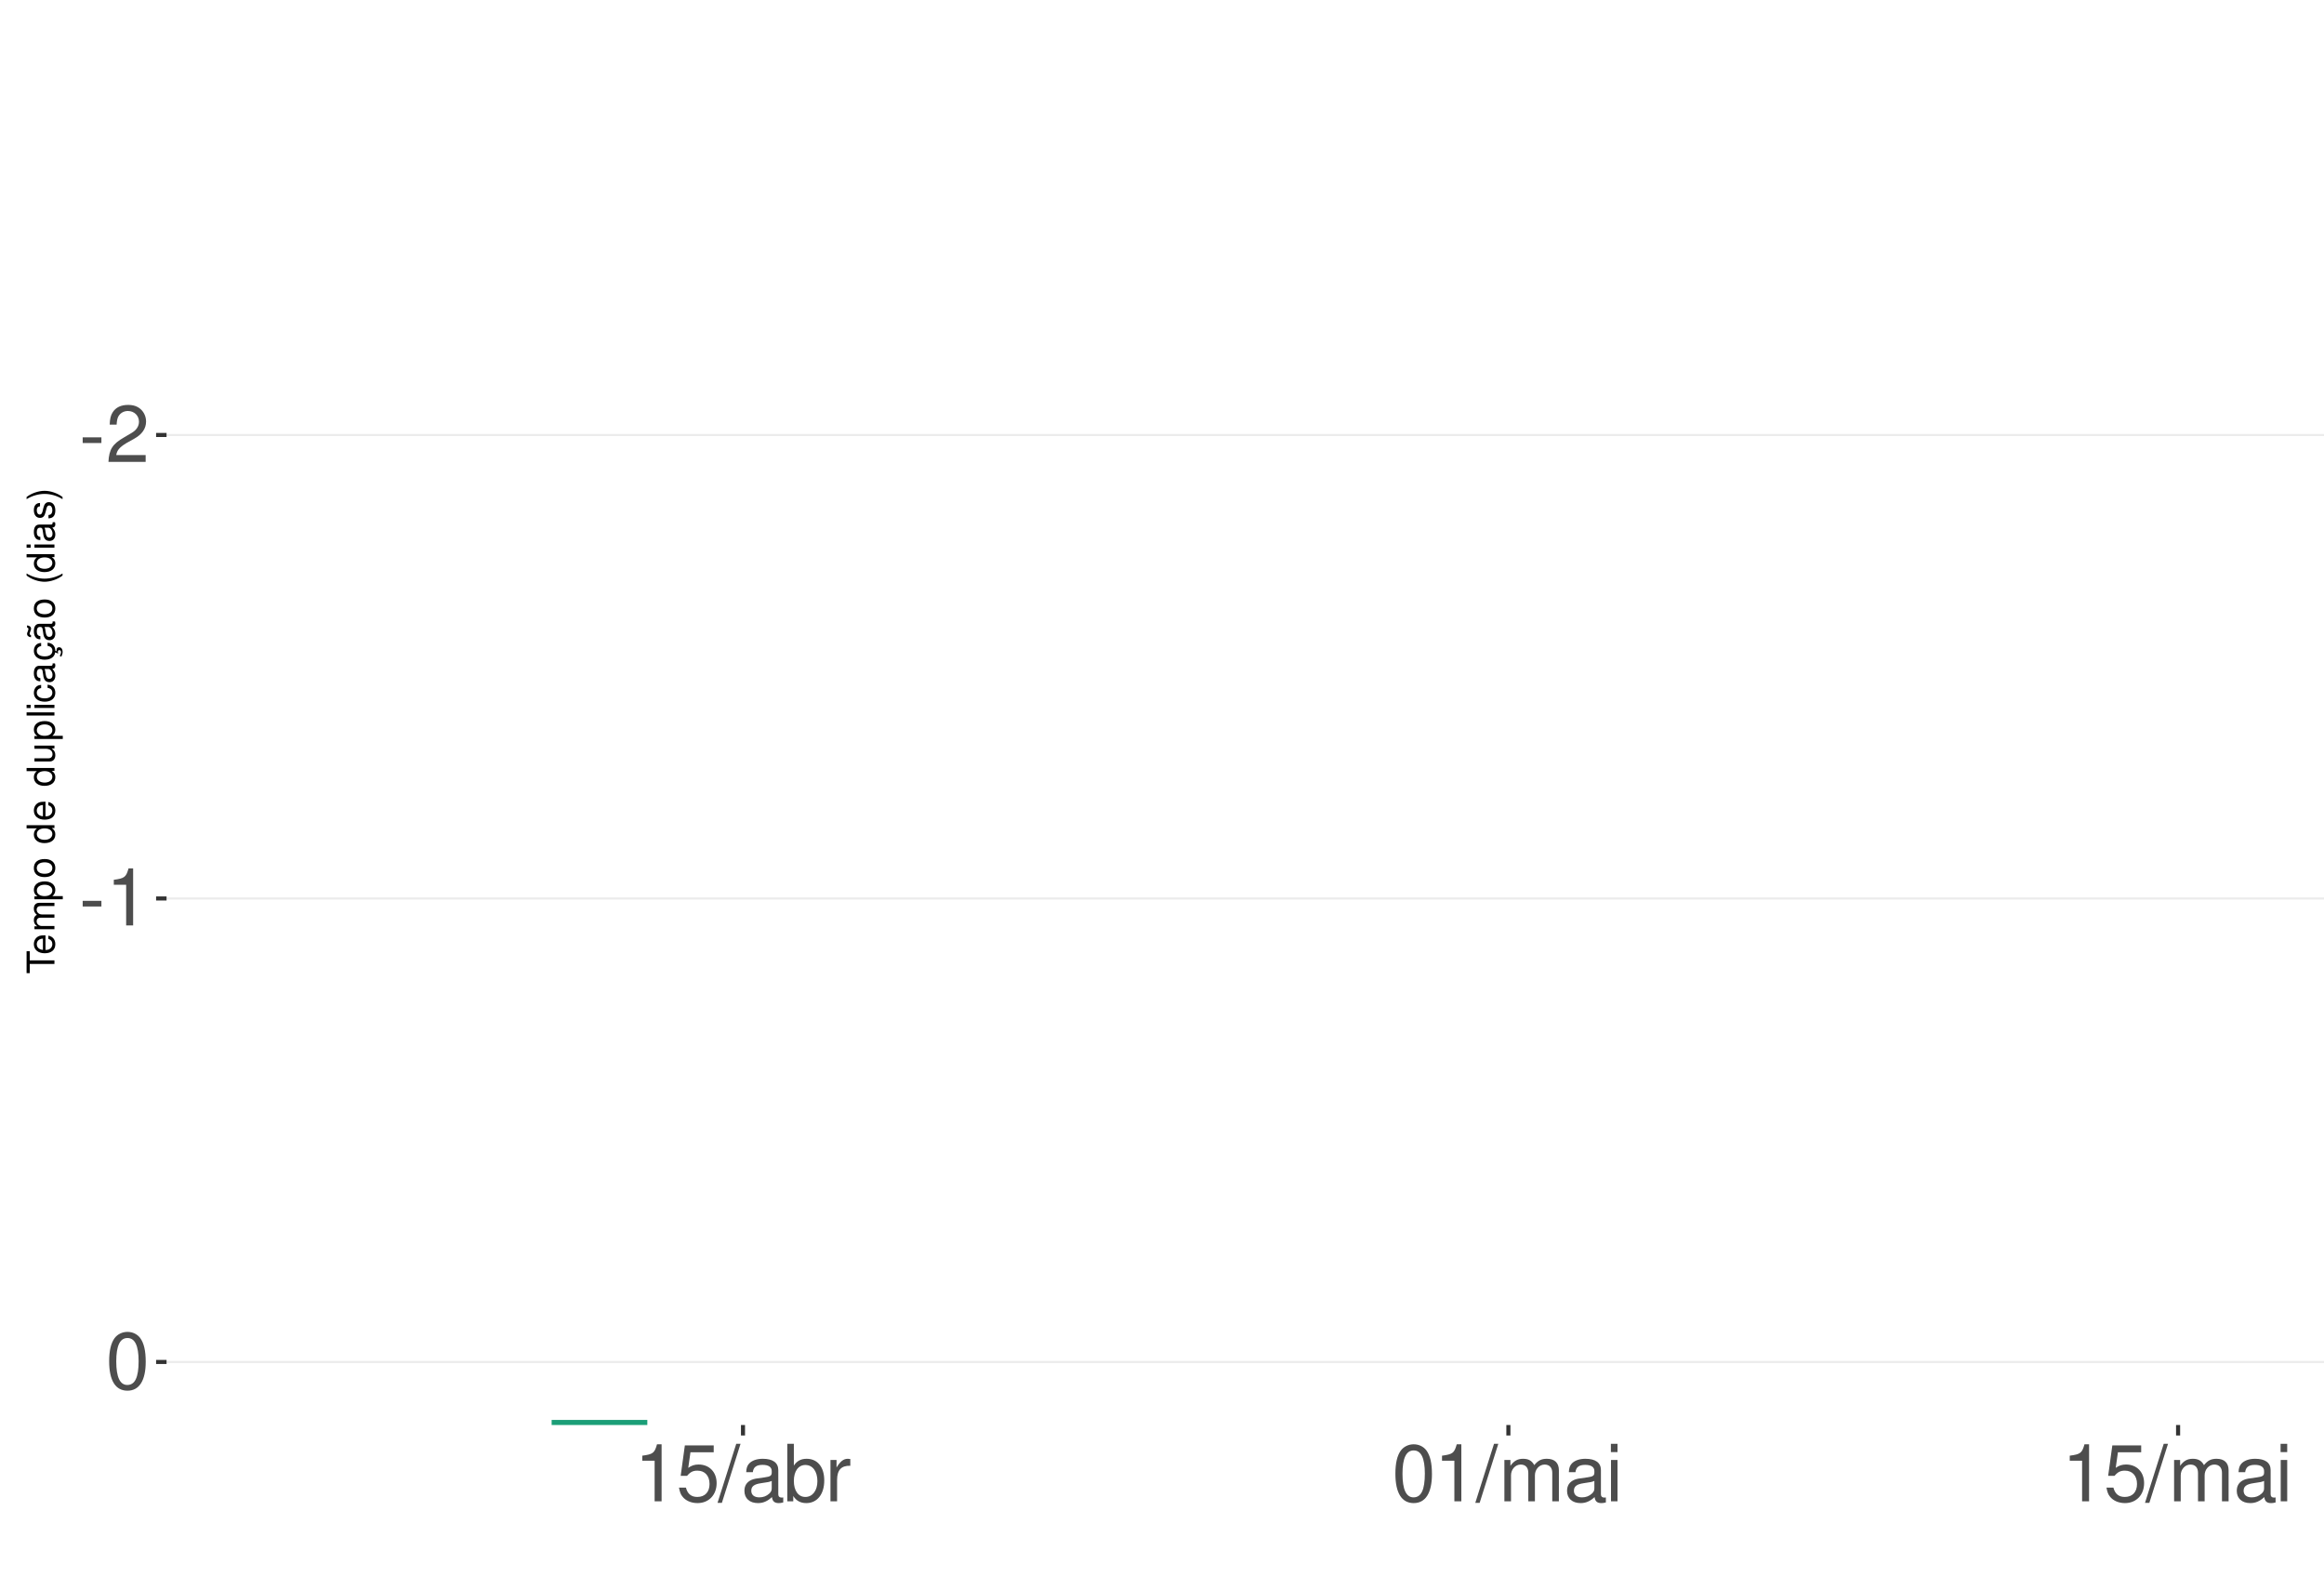
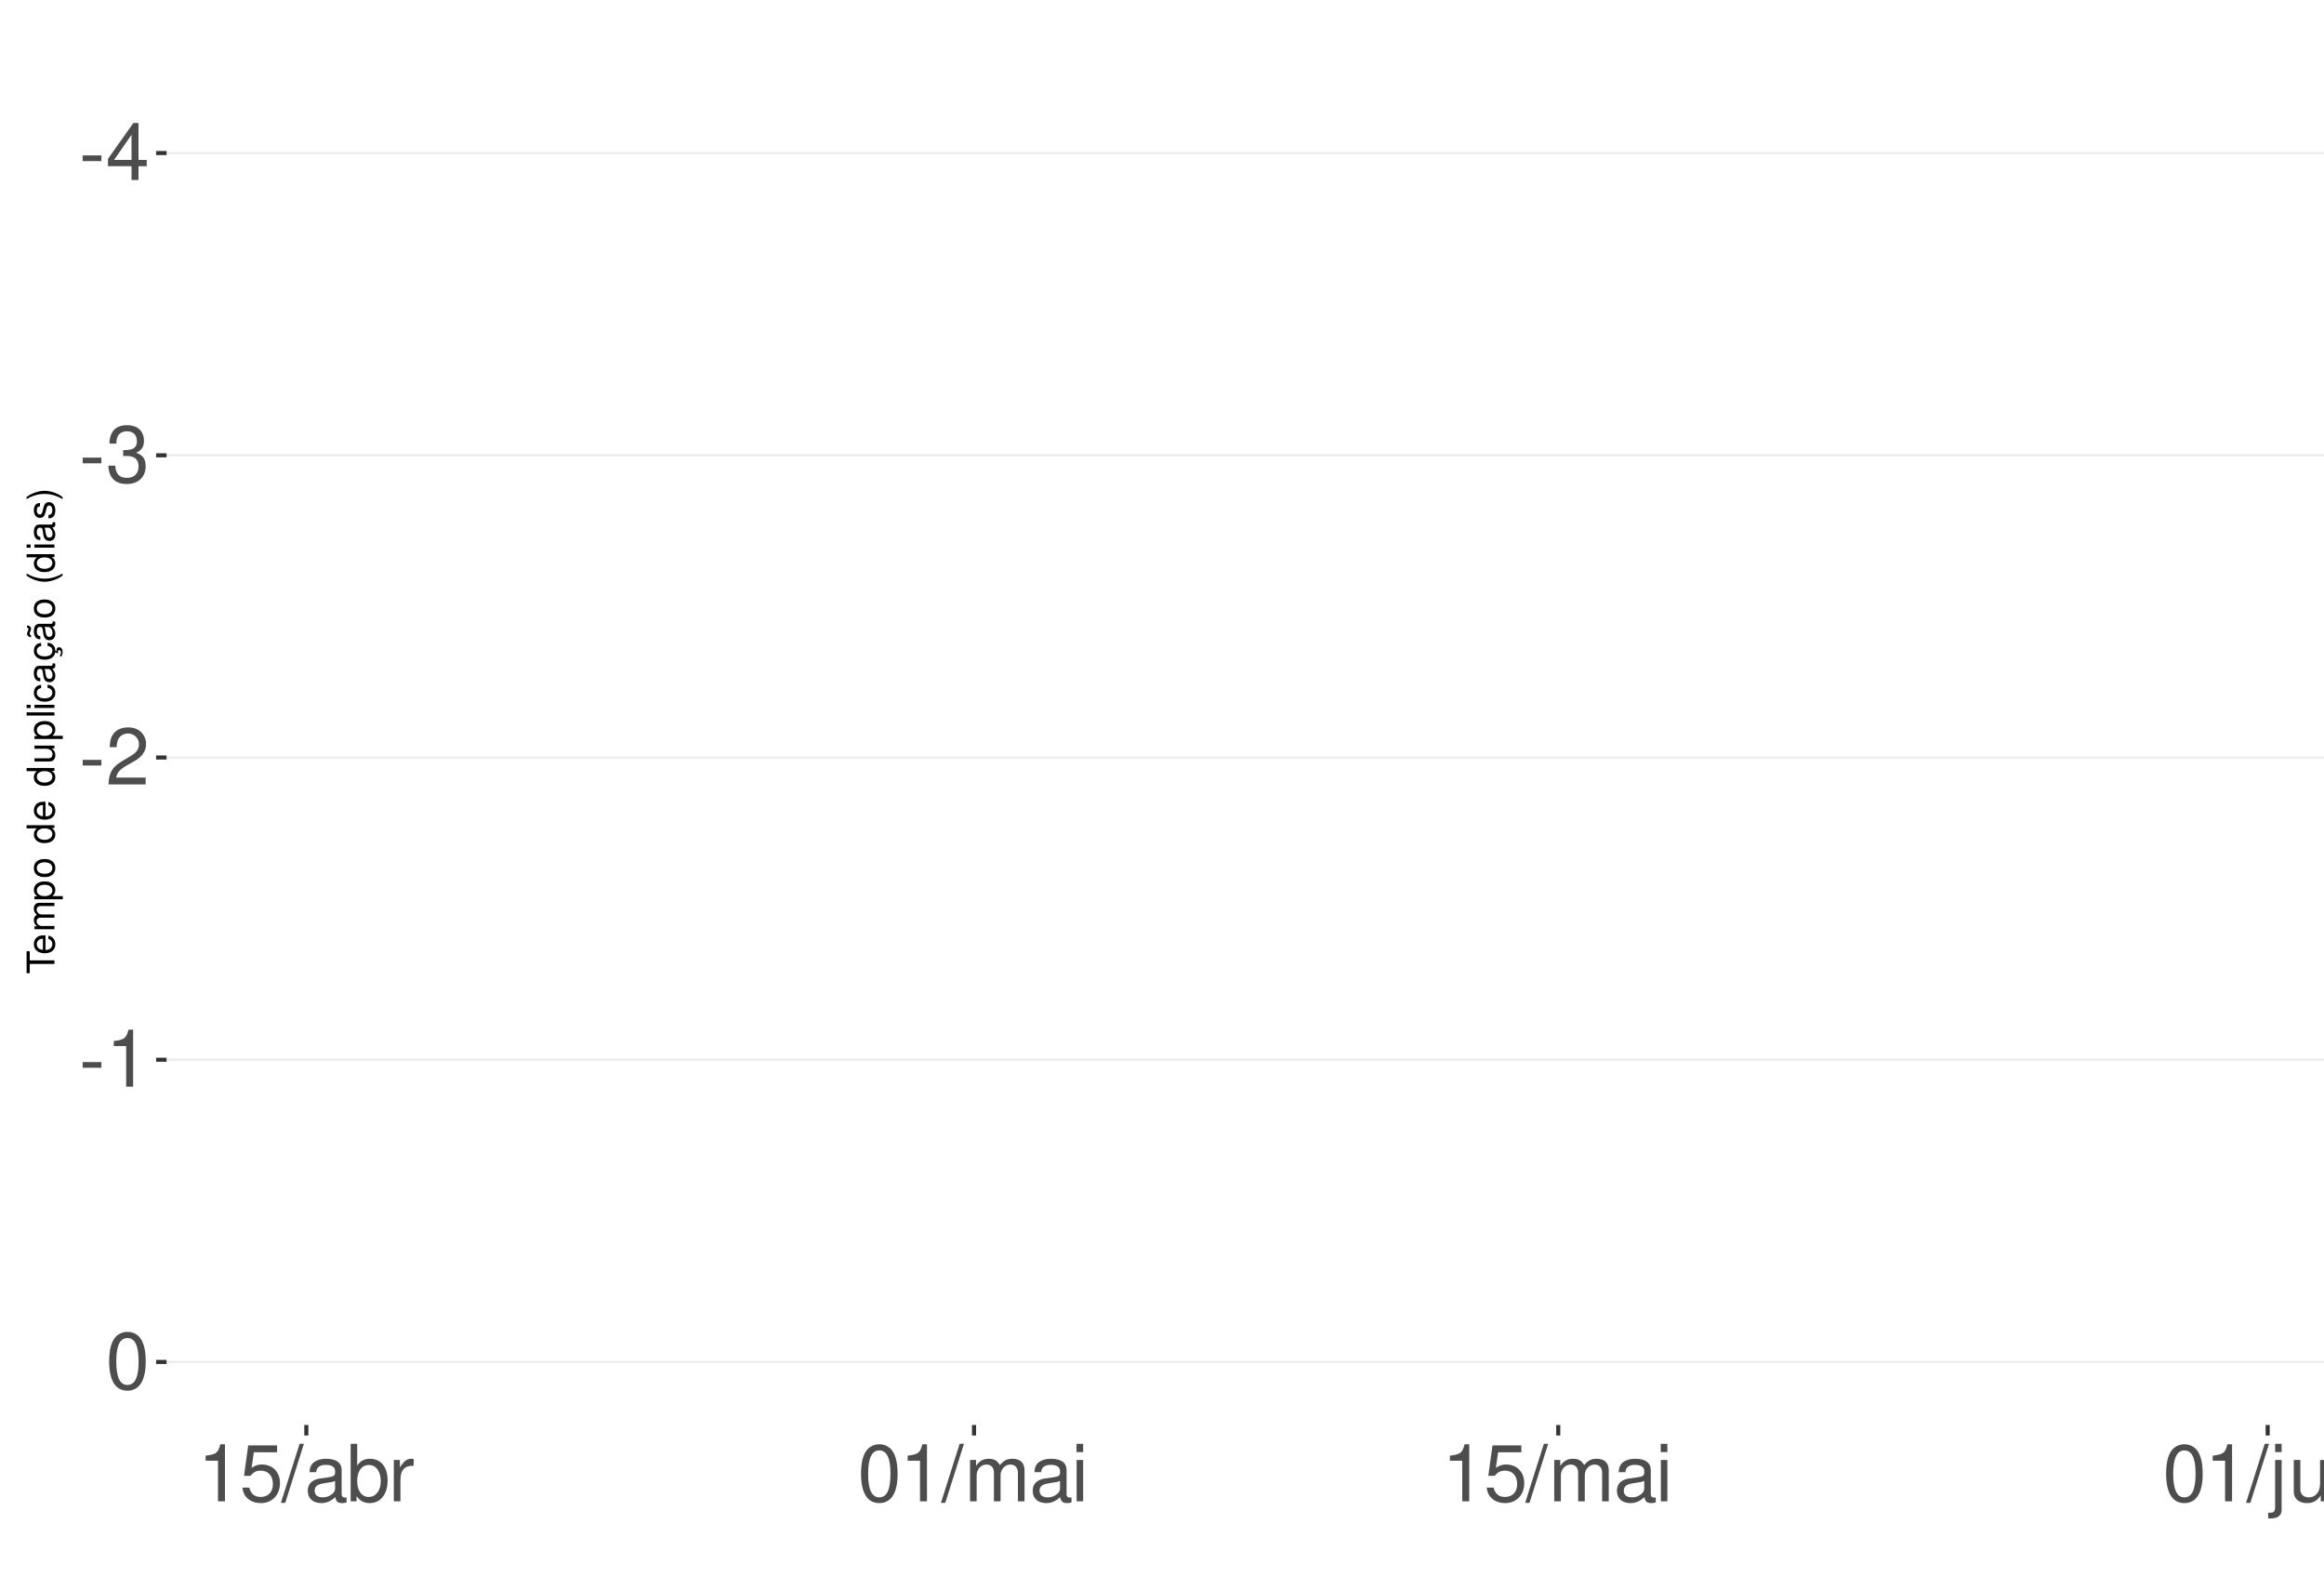
<svg xmlns="http://www.w3.org/2000/svg" xmlns:xlink="http://www.w3.org/1999/xlink" width="609pt" height="413pt" viewBox="0 0 609 413" version="1.1">
  <defs>
    <g>
      <symbol overflow="visible" id="glyph0-0">
        <path style="stroke:none;" d="" />
      </symbol>
      <symbol overflow="visible" id="glyph0-1">
        <path style="stroke:none;" d="M 5.859 -6.438 L 0.953 -6.438 L 0.953 -4.953 L 5.859 -4.953 Z M 5.859 -6.438 " />
      </symbol>
      <symbol overflow="visible" id="glyph0-2">
+         <path style="stroke:none;" d="M 6.75 -3.609 L 6.75 0 L 8.578 0 L 8.578 -3.609 L 10.734 -3.609 L 10.734 -5.25 L 8.578 -5.25 L 8.578 -14.938 L 7.234 -14.938 L 0.578 -5.531 L 0.578 -3.609 Z M 6.75 -5.25 L 2.172 -5.25 L 6.75 -11.844 Z M 6.75 -5.25 " />
+       </symbol>
+       <symbol overflow="visible" id="glyph0-3">
+         <path style="stroke:none;" d="M 4.562 -6.875 L 5.562 -6.875 C 7.547 -6.875 8.594 -5.953 8.594 -4.156 C 8.594 -2.266 7.453 -1.141 5.578 -1.141 C 3.578 -1.141 2.609 -2.141 2.484 -4.344 L 0.656 -4.344 C 0.75 -3.141 0.953 -2.359 1.297 -1.688 C 2.062 -0.25 3.484 0.469 5.5 0.469 C 8.516 0.469 10.453 -1.344 10.453 -4.172 C 10.453 -6.078 9.734 -7.109 7.969 -7.719 C 9.344 -8.281 10.016 -9.312 10.016 -10.828 C 10.016 -13.391 8.344 -14.938 5.562 -14.938 C 2.609 -14.938 1.031 -13.281 0.969 -10.125 L 2.781 -10.125 C 2.812 -11.031 2.891 -11.547 3.125 -12 C 3.531 -12.844 4.438 -13.344 5.578 -13.344 C 7.188 -13.344 8.156 -12.375 8.156 -10.766 C 8.156 -9.703 7.781 -9.062 6.984 -8.719 C 6.484 -8.516 5.828 -8.422 4.562 -8.406 Z M 4.562 -6.875 " />
+       </symbol>
+       <symbol overflow="visible" id="glyph0-4">
        <path style="stroke:none;" d="M 10.453 -1.797 L 2.75 -1.797 C 2.938 -3.031 3.594 -3.828 5.391 -4.922 L 7.453 -6.078 C 9.5 -7.203 10.562 -8.734 10.562 -10.578 C 10.562 -11.812 10.062 -12.969 9.188 -13.781 C 8.328 -14.562 7.25 -14.938 5.859 -14.938 C 4 -14.938 2.625 -14.281 1.812 -13 C 1.297 -12.203 1.078 -11.281 1.031 -9.766 L 2.844 -9.766 C 2.906 -10.781 3.031 -11.375 3.281 -11.875 C 3.766 -12.781 4.703 -13.344 5.797 -13.344 C 7.453 -13.344 8.703 -12.141 8.703 -10.531 C 8.703 -9.344 8.016 -8.297 6.719 -7.562 L 4.812 -6.438 C 1.75 -4.688 0.875 -3.281 0.703 -0.016 L 10.453 -0.016 Z M 10.453 -1.797 " />
      </symbol>
-       <symbol overflow="visible" id="glyph0-3">
+       <symbol overflow="visible" id="glyph0-5">
        <path style="stroke:none;" d="M 5.344 -10.641 L 5.344 0 L 7.172 0 L 7.172 -14.938 L 5.969 -14.938 C 5.328 -12.641 4.922 -12.328 2.109 -11.953 L 2.109 -10.641 Z M 5.344 -10.641 " />
      </symbol>
-       <symbol overflow="visible" id="glyph0-4">
+       <symbol overflow="visible" id="glyph0-6">
        <path style="stroke:none;" d="M 5.688 -14.938 C 4.312 -14.938 3.078 -14.312 2.312 -13.297 C 1.359 -11.984 0.891 -10 0.891 -7.234 C 0.891 -2.188 2.547 0.469 5.688 0.469 C 8.781 0.469 10.469 -2.188 10.469 -7.109 C 10.469 -10 10.016 -11.938 9.047 -13.297 C 8.281 -14.328 7.062 -14.938 5.688 -14.938 Z M 5.688 -13.328 C 7.641 -13.328 8.609 -11.312 8.609 -7.266 C 8.609 -3.016 7.656 -1.031 5.641 -1.031 C 3.719 -1.031 2.75 -3.094 2.75 -7.203 C 2.75 -11.312 3.719 -13.328 5.688 -13.328 Z M 5.688 -13.328 " />
      </symbol>
-       <symbol overflow="visible" id="glyph0-5">
+       <symbol overflow="visible" id="glyph0-7">
        <path style="stroke:none;" d="M 9.828 -14.641 L 2.266 -14.641 L 1.172 -6.672 L 2.844 -6.672 C 3.703 -7.688 4.406 -8.031 5.562 -8.031 C 7.516 -8.031 8.734 -6.688 8.734 -4.531 C 8.734 -2.422 7.516 -1.141 5.531 -1.141 C 3.953 -1.141 2.969 -1.938 2.547 -3.594 L 0.719 -3.594 C 0.969 -2.391 1.172 -1.812 1.609 -1.281 C 2.438 -0.172 3.922 0.469 5.578 0.469 C 8.531 0.469 10.594 -1.672 10.594 -4.766 C 10.594 -7.656 8.672 -9.641 5.859 -9.641 C 4.828 -9.641 4 -9.375 3.156 -8.766 L 3.734 -12.844 L 9.828 -12.844 Z M 9.828 -14.641 " />
      </symbol>
-       <symbol overflow="visible" id="glyph0-6">
+       <symbol overflow="visible" id="glyph0-8">
        <path style="stroke:none;" d="M 4.734 -15.062 L -0.172 0.406 L 0.969 0.406 L 5.859 -15.062 Z M 4.734 -15.062 " />
      </symbol>
-       <symbol overflow="visible" id="glyph0-7">
+       <symbol overflow="visible" id="glyph0-9">
        <path style="stroke:none;" d="M 11.047 -1.016 C 10.859 -0.969 10.781 -0.969 10.672 -0.969 C 10.078 -0.969 9.75 -1.281 9.75 -1.812 L 9.75 -8.188 C 9.75 -10.094 8.344 -11.141 5.688 -11.141 C 4.094 -11.141 2.828 -10.672 2.094 -9.875 C 1.594 -9.312 1.391 -8.703 1.344 -7.625 L 3.078 -7.625 C 3.219 -8.938 4 -9.547 5.625 -9.547 C 7.188 -9.547 8.031 -8.969 8.031 -7.938 L 8.031 -7.484 C 8.016 -6.734 7.641 -6.469 6.234 -6.281 C 3.797 -5.969 3.422 -5.891 2.766 -5.625 C 1.516 -5.078 0.875 -4.125 0.875 -2.734 C 0.875 -0.766 2.234 0.469 4.422 0.469 C 5.781 0.469 6.875 0 8.094 -1.109 C 8.219 0 8.766 0.469 9.875 0.469 C 10.25 0.469 10.469 0.438 11.047 0.297 Z M 8.031 -3.406 C 8.031 -2.828 7.875 -2.484 7.359 -2 C 6.656 -1.359 5.797 -1.031 4.797 -1.031 C 3.453 -1.031 2.672 -1.672 2.672 -2.766 C 2.672 -3.906 3.406 -4.484 5.266 -4.75 C 7.109 -5 7.453 -5.078 8.031 -5.344 Z M 8.031 -3.406 " />
      </symbol>
-       <symbol overflow="visible" id="glyph0-8">
+       <symbol overflow="visible" id="glyph0-10">
        <path style="stroke:none;" d="M 1.109 -15.062 L 1.109 0 L 2.672 0 L 2.672 -1.391 C 3.484 -0.125 4.578 0.469 6.094 0.469 C 8.938 0.469 10.797 -1.859 10.797 -5.453 C 10.797 -8.969 9.047 -11.141 6.172 -11.141 C 4.688 -11.141 3.641 -10.578 2.828 -9.359 L 2.828 -15.062 Z M 5.844 -9.516 C 7.766 -9.516 9 -7.844 9 -5.266 C 9 -2.812 7.719 -1.141 5.844 -1.141 C 4 -1.141 2.828 -2.781 2.828 -5.328 C 2.828 -7.875 4 -9.516 5.844 -9.516 Z M 5.844 -9.516 " />
      </symbol>
-       <symbol overflow="visible" id="glyph0-9">
+       <symbol overflow="visible" id="glyph0-11">
        <path style="stroke:none;" d="M 1.422 -10.828 L 1.422 0 L 3.156 0 L 3.156 -5.625 C 3.188 -8.219 4.25 -9.375 6.625 -9.312 L 6.625 -11.078 C 6.344 -11.109 6.172 -11.141 5.969 -11.141 C 4.859 -11.141 4 -10.469 3.016 -8.859 L 3.016 -10.828 Z M 1.422 -10.828 " />
      </symbol>
-       <symbol overflow="visible" id="glyph0-10">
+       <symbol overflow="visible" id="glyph0-12">
        <path style="stroke:none;" d="M 1.453 -10.828 L 1.453 0 L 3.188 0 L 3.188 -6.797 C 3.188 -8.359 4.312 -9.625 5.719 -9.625 C 7 -9.625 7.719 -8.844 7.719 -7.453 L 7.719 0 L 9.453 0 L 9.453 -6.797 C 9.453 -8.359 10.594 -9.625 12 -9.625 C 13.266 -9.625 14 -8.812 14 -7.453 L 14 0 L 15.734 0 L 15.734 -8.125 C 15.734 -10.062 14.625 -11.141 12.594 -11.141 C 11.156 -11.141 10.281 -10.703 9.281 -9.484 C 8.641 -10.641 7.766 -11.141 6.359 -11.141 C 4.922 -11.141 3.953 -10.594 3.031 -9.297 L 3.031 -10.828 Z M 1.453 -10.828 " />
      </symbol>
-       <symbol overflow="visible" id="glyph0-11">
+       <symbol overflow="visible" id="glyph0-13">
        <path style="stroke:none;" d="M 3.094 -10.828 L 1.391 -10.828 L 1.391 0 L 3.094 0 Z M 3.094 -15.062 L 1.359 -15.062 L 1.359 -12.891 L 3.094 -12.891 Z M 3.094 -15.062 " />
+       </symbol>
+       <symbol overflow="visible" id="glyph0-14">
+         <path style="stroke:none;" d="M 1.453 -10.828 L 1.453 1.562 C 1.453 2.641 1.109 3 0.047 3 C -0.078 3 -0.141 3 -0.375 2.969 L -0.375 4.438 C -0.172 4.484 -0.062 4.5 0.203 4.5 C 2.141 4.5 3.156 3.734 3.156 2.25 L 3.156 -10.828 Z M 3.156 -15.062 L 1.453 -15.062 L 1.453 -12.891 L 3.156 -12.891 Z M 3.156 -15.062 " />
+       </symbol>
+       <symbol overflow="visible" id="glyph0-15">
+         <path style="stroke:none;" d="M 9.953 0 L 9.953 -10.828 L 8.234 -10.828 L 8.234 -4.688 C 8.234 -2.484 7.078 -1.031 5.281 -1.031 C 3.922 -1.031 3.062 -1.859 3.062 -3.156 L 3.062 -10.828 L 1.344 -10.828 L 1.344 -2.484 C 1.344 -0.688 2.688 0.469 4.797 0.469 C 6.375 0.469 7.391 -0.078 8.406 -1.516 L 8.406 0 Z M 9.953 0 " />
+       </symbol>
+       <symbol overflow="visible" id="glyph0-16">
+         <path style="stroke:none;" d="M 1.453 -10.828 L 1.453 0 L 3.188 0 L 3.188 -5.969 C 3.188 -8.188 4.344 -9.625 6.109 -9.625 C 7.484 -9.625 8.344 -8.797 8.344 -7.5 L 8.344 0 L 10.062 0 L 10.062 -8.188 C 10.062 -9.984 8.719 -11.141 6.625 -11.141 C 5.016 -11.141 3.984 -10.516 3.031 -9 L 3.031 -10.828 Z M 1.453 -10.828 " />
      </symbol>
      <symbol overflow="visible" id="glyph1-0">
        <path style="stroke:none;" d="" />
      </symbol>
      <symbol overflow="visible" id="glyph1-1">
        <path style="stroke:none;" d="M -6.469 -3.547 L -6.469 -5.938 L -7.297 -5.938 L -7.297 -0.203 L -6.469 -0.203 L -6.469 -2.609 L 0 -2.609 L 0 -3.547 Z M -6.469 -3.547 " />
      </symbol>
      <symbol overflow="visible" id="glyph1-2">
        <path style="stroke:none;" d="M -2.344 -5.125 C -3.141 -5.125 -3.625 -5.062 -4.016 -4.922 C -4.875 -4.578 -5.391 -3.781 -5.391 -2.797 C -5.391 -1.344 -4.281 -0.406 -2.547 -0.406 C -0.812 -0.406 0.234 -1.297 0.234 -2.781 C 0.234 -3.984 -0.453 -4.812 -1.594 -5.016 L -1.594 -4.188 C -0.906 -3.953 -0.547 -3.484 -0.547 -2.812 C -0.547 -2.281 -0.781 -1.828 -1.219 -1.547 C -1.516 -1.344 -1.812 -1.281 -2.344 -1.266 Z M -3.016 -1.297 C -3.984 -1.359 -4.625 -1.953 -4.625 -2.797 C -4.625 -3.641 -3.953 -4.234 -3.016 -4.234 Z M -3.016 -1.297 " />
      </symbol>
      <symbol overflow="visible" id="glyph1-3">
        <path style="stroke:none;" d="M -5.234 -0.703 L 0 -0.703 L 0 -1.547 L -3.297 -1.547 C -4.047 -1.547 -4.656 -2.094 -4.656 -2.766 C -4.656 -3.391 -4.281 -3.734 -3.609 -3.734 L 0 -3.734 L 0 -4.578 L -3.297 -4.578 C -4.047 -4.578 -4.656 -5.125 -4.656 -5.812 C -4.656 -6.422 -4.266 -6.781 -3.609 -6.781 L 0 -6.781 L 0 -7.625 L -3.938 -7.625 C -4.875 -7.625 -5.391 -7.078 -5.391 -6.094 C -5.391 -5.406 -5.188 -4.984 -4.594 -4.484 C -5.156 -4.188 -5.391 -3.766 -5.391 -3.078 C -5.391 -2.375 -5.125 -1.906 -4.5 -1.469 L -5.234 -1.469 Z M -5.234 -0.703 " />
      </symbol>
      <symbol overflow="visible" id="glyph1-4">
        <path style="stroke:none;" d="M 2.188 -0.547 L 2.188 -1.375 L -0.547 -1.375 C -0.016 -1.812 0.234 -2.312 0.234 -2.984 C 0.234 -4.344 -0.859 -5.234 -2.531 -5.234 C -4.297 -5.234 -5.391 -4.375 -5.391 -2.984 C -5.391 -2.266 -5.062 -1.703 -4.453 -1.312 L -5.234 -1.312 L -5.234 -0.547 Z M -4.609 -2.844 C -4.609 -3.766 -3.797 -4.359 -2.547 -4.359 C -1.359 -4.359 -0.547 -3.75 -0.547 -2.844 C -0.547 -1.953 -1.344 -1.375 -2.578 -1.375 C -3.812 -1.375 -4.609 -1.953 -4.609 -2.844 Z M -4.609 -2.844 " />
      </symbol>
      <symbol overflow="visible" id="glyph1-5">
        <path style="stroke:none;" d="M -5.391 -2.719 C -5.391 -1.234 -4.344 -0.359 -2.578 -0.359 C -0.812 -0.359 0.234 -1.234 0.234 -2.734 C 0.234 -4.203 -0.812 -5.094 -2.547 -5.094 C -4.359 -5.094 -5.391 -4.234 -5.391 -2.719 Z M -4.625 -2.734 C -4.625 -3.672 -3.844 -4.234 -2.547 -4.234 C -1.312 -4.234 -0.547 -3.656 -0.547 -2.734 C -0.547 -1.797 -1.312 -1.234 -2.578 -1.234 C -3.844 -1.234 -4.625 -1.797 -4.625 -2.734 Z M -4.625 -2.734 " />
      </symbol>
      <symbol overflow="visible" id="glyph1-6">
        <path style="stroke:none;" d="" />
      </symbol>
      <symbol overflow="visible" id="glyph1-7">
        <path style="stroke:none;" d="M -7.297 -4.953 L -7.297 -4.125 L -4.578 -4.125 C -5.109 -3.766 -5.391 -3.203 -5.391 -2.516 C -5.391 -1.156 -4.297 -0.266 -2.625 -0.266 C -0.859 -0.266 0.234 -1.125 0.234 -2.547 C 0.234 -3.266 -0.047 -3.766 -0.688 -4.203 L 0 -4.203 L 0 -4.953 Z M -4.609 -2.656 C -4.609 -3.547 -3.812 -4.125 -2.562 -4.125 C -1.344 -4.125 -0.547 -3.547 -0.547 -2.656 C -0.547 -1.734 -1.359 -1.125 -2.578 -1.125 C -3.797 -1.125 -4.609 -1.734 -4.609 -2.656 Z M -4.609 -2.656 " />
      </symbol>
      <symbol overflow="visible" id="glyph1-8">
        <path style="stroke:none;" d="M 0 -4.812 L -5.234 -4.812 L -5.234 -3.984 L -2.266 -3.984 C -1.203 -3.984 -0.5 -3.438 -0.5 -2.562 C -0.5 -1.906 -0.906 -1.484 -1.531 -1.484 L -5.234 -1.484 L -5.234 -0.656 L -1.203 -0.656 C -0.328 -0.656 0.234 -1.297 0.234 -2.312 C 0.234 -3.094 -0.047 -3.578 -0.734 -4.062 L 0 -4.062 Z M 0 -4.812 " />
      </symbol>
      <symbol overflow="visible" id="glyph1-9">
        <path style="stroke:none;" d="M -7.297 -1.516 L -7.297 -0.688 L 0 -0.688 L 0 -1.516 Z M -7.297 -1.516 " />
      </symbol>
      <symbol overflow="visible" id="glyph1-10">
        <path style="stroke:none;" d="M -5.234 -1.5 L -5.234 -0.672 L 0 -0.672 L 0 -1.5 Z M -7.297 -1.5 L -7.297 -0.656 L -6.234 -0.656 L -6.234 -1.5 Z M -7.297 -1.5 " />
      </symbol>
      <symbol overflow="visible" id="glyph1-11">
        <path style="stroke:none;" d="M -3.484 -4.703 C -3.984 -4.672 -4.312 -4.562 -4.609 -4.359 C -5.094 -4 -5.391 -3.375 -5.391 -2.641 C -5.391 -1.219 -4.266 -0.312 -2.531 -0.312 C -0.844 -0.312 0.234 -1.203 0.234 -2.625 C 0.234 -3.875 -0.516 -4.672 -1.797 -4.766 L -1.797 -3.938 C -0.953 -3.797 -0.547 -3.359 -0.547 -2.656 C -0.547 -1.734 -1.297 -1.188 -2.531 -1.188 C -3.844 -1.188 -4.625 -1.719 -4.625 -2.625 C -4.625 -3.328 -4.203 -3.766 -3.484 -3.875 Z M -3.484 -4.703 " />
      </symbol>
      <symbol overflow="visible" id="glyph1-12">
        <path style="stroke:none;" d="M -0.484 -5.344 C -0.469 -5.266 -0.469 -5.219 -0.469 -5.172 C -0.469 -4.875 -0.625 -4.719 -0.875 -4.719 L -3.953 -4.719 C -4.891 -4.719 -5.391 -4.047 -5.391 -2.75 C -5.391 -1.984 -5.172 -1.375 -4.781 -1.016 C -4.516 -0.766 -4.203 -0.672 -3.688 -0.656 L -3.688 -1.484 C -4.328 -1.562 -4.625 -1.938 -4.625 -2.719 C -4.625 -3.484 -4.344 -3.891 -3.844 -3.891 L -3.625 -3.891 C -3.266 -3.875 -3.125 -3.703 -3.047 -3.016 C -2.891 -1.844 -2.844 -1.656 -2.719 -1.344 C -2.453 -0.734 -2 -0.422 -1.312 -0.422 C -0.375 -0.422 0.234 -1.078 0.234 -2.141 C 0.234 -2.797 0 -3.328 -0.547 -3.922 C 0 -3.984 0.234 -4.234 0.234 -4.781 C 0.234 -4.953 0.203 -5.062 0.141 -5.344 Z M -1.656 -3.891 C -1.375 -3.891 -1.203 -3.812 -0.969 -3.562 C -0.656 -3.219 -0.5 -2.812 -0.5 -2.312 C -0.5 -1.672 -0.812 -1.297 -1.344 -1.297 C -1.891 -1.297 -2.172 -1.656 -2.297 -2.547 C -2.422 -3.438 -2.453 -3.609 -2.594 -3.891 Z M -1.656 -3.891 " />
      </symbol>
      <symbol overflow="visible" id="glyph1-13">
        <path style="stroke:none;" d="M 0.234 -2.641 C 0.234 -3.875 -0.547 -4.703 -1.797 -4.766 L -1.797 -3.938 C -0.953 -3.797 -0.531 -3.359 -0.531 -2.656 C -0.531 -1.734 -1.281 -1.188 -2.516 -1.188 C -3.844 -1.188 -4.625 -1.719 -4.625 -2.625 C -4.625 -3.328 -4.203 -3.766 -3.484 -3.875 L -3.484 -4.703 C -3.984 -4.672 -4.312 -4.562 -4.609 -4.359 C -5.094 -4 -5.391 -3.375 -5.391 -2.641 C -5.391 -1.219 -4.266 -0.312 -2.531 -0.312 C -1.469 -0.312 -0.625 -0.672 -0.156 -1.312 C 0.047 -1.594 0.125 -1.812 0.203 -2.25 L 0.922 -1.938 L 0.984 -2.062 C 0.938 -2.188 0.906 -2.25 0.906 -2.375 C 0.906 -2.656 1.047 -2.828 1.281 -2.828 C 1.547 -2.828 1.734 -2.594 1.734 -2.297 C 1.734 -2.031 1.672 -1.844 1.438 -1.406 L 1.406 -1.312 L 1.812 -1.094 C 2.078 -1.75 2.141 -1.953 2.141 -2.344 C 2.141 -3.109 1.781 -3.578 1.203 -3.578 C 0.781 -3.578 0.547 -3.297 0.547 -2.797 C 0.547 -2.703 0.547 -2.641 0.562 -2.516 Z M 0.234 -2.641 " />
      </symbol>
      <symbol overflow="visible" id="glyph1-14">
        <path style="stroke:none;" d="M -0.484 -5.344 C -0.469 -5.266 -0.469 -5.219 -0.469 -5.172 C -0.469 -4.875 -0.625 -4.719 -0.875 -4.719 L -3.953 -4.719 C -4.891 -4.719 -5.391 -4.047 -5.391 -2.75 C -5.391 -1.984 -5.172 -1.375 -4.781 -1.016 C -4.516 -0.766 -4.203 -0.672 -3.688 -0.656 L -3.688 -1.484 C -4.328 -1.562 -4.625 -1.938 -4.625 -2.719 C -4.625 -3.484 -4.344 -3.891 -3.844 -3.891 L -3.625 -3.891 C -3.266 -3.875 -3.125 -3.703 -3.047 -3.016 C -2.891 -1.844 -2.844 -1.656 -2.719 -1.344 C -2.453 -0.734 -2 -0.422 -1.312 -0.422 C -0.375 -0.422 0.234 -1.078 0.234 -2.141 C 0.234 -2.797 0 -3.328 -0.547 -3.922 C 0 -3.984 0.234 -4.234 0.234 -4.781 C 0.234 -4.953 0.203 -5.062 0.141 -5.344 Z M -1.656 -3.891 C -1.375 -3.891 -1.203 -3.812 -0.969 -3.562 C -0.656 -3.219 -0.5 -2.812 -0.5 -2.312 C -0.5 -1.672 -0.812 -1.297 -1.344 -1.297 C -1.891 -1.297 -2.172 -1.656 -2.297 -2.547 C -2.422 -3.438 -2.453 -3.609 -2.594 -3.891 Z M -7.172 -3.75 C -6.922 -3.672 -6.812 -3.547 -6.812 -3.375 C -6.812 -3.25 -6.875 -2.984 -6.984 -2.734 C -7.156 -2.312 -7.172 -2.25 -7.172 -2.047 C -7.172 -1.594 -6.797 -1.297 -6.141 -1.188 L -6.141 -1.766 C -6.375 -1.812 -6.5 -1.938 -6.5 -2.094 C -6.5 -2.203 -6.469 -2.344 -6.375 -2.578 C -6.156 -3.156 -6.125 -3.234 -6.125 -3.438 C -6.125 -3.922 -6.484 -4.219 -7.172 -4.312 Z M -7.172 -3.75 " />
      </symbol>
      <symbol overflow="visible" id="glyph1-15">
        <path style="stroke:none;" d="M -7.297 -2.359 C -5.984 -1.359 -4.156 -0.734 -2.594 -0.734 C -1.016 -0.734 0.812 -1.359 2.125 -2.359 L 2.125 -2.906 C 0.688 -2.031 -0.984 -1.547 -2.594 -1.547 C -4.188 -1.547 -5.875 -2.031 -7.297 -2.906 Z M -7.297 -2.359 " />
      </symbol>
      <symbol overflow="visible" id="glyph1-16">
        <path style="stroke:none;" d="M -3.781 -4.375 C -4.812 -4.375 -5.391 -3.688 -5.391 -2.484 C -5.391 -1.266 -4.766 -0.469 -3.797 -0.469 C -2.969 -0.469 -2.578 -0.891 -2.281 -2.125 L -2.094 -2.906 C -1.953 -3.484 -1.734 -3.719 -1.375 -3.719 C -0.875 -3.719 -0.547 -3.234 -0.547 -2.5 C -0.547 -2.047 -0.672 -1.672 -0.891 -1.453 C -1.047 -1.328 -1.188 -1.266 -1.562 -1.219 L -1.562 -0.344 C -0.344 -0.375 0.234 -1.062 0.234 -2.438 C 0.234 -3.75 -0.422 -4.594 -1.438 -4.594 C -2.203 -4.594 -2.641 -4.156 -2.891 -3.109 L -3.078 -2.312 C -3.234 -1.625 -3.453 -1.344 -3.828 -1.344 C -4.312 -1.344 -4.625 -1.766 -4.625 -2.453 C -4.625 -3.125 -4.328 -3.484 -3.781 -3.5 Z M -3.781 -4.375 " />
      </symbol>
      <symbol overflow="visible" id="glyph1-17">
        <path style="stroke:none;" d="M 2.125 -0.938 C 0.812 -1.938 -1.016 -2.562 -2.578 -2.562 C -4.156 -2.562 -5.984 -1.938 -7.297 -0.938 L -7.297 -0.375 C -5.859 -1.266 -4.188 -1.75 -2.578 -1.75 C -0.984 -1.75 0.703 -1.266 2.125 -0.375 Z M 2.125 -0.938 " />
      </symbol>
    </g>
    <clipPath id="clip1">
      <path d="M 43.645 9.961 L 609 9.961 L 609 373.328 L 43.645 373.328 Z M 43.645 9.961 " />
    </clipPath>
    <clipPath id="clip2">
-       <path d="M 43.645 113 L 609 113 L 609 115 L 43.645 115 Z M 43.645 113 " />
+       <path d="M 43.645 39 L 609 39 L 609 41 L 43.645 41 Z M 43.645 39 " />
    </clipPath>
    <clipPath id="clip3">
-       <path d="M 43.645 235 L 609 235 L 609 236 L 43.645 236 Z M 43.645 235 " />
+       <path d="M 43.645 119 L 609 119 L 609 120 L 43.645 120 Z M 43.645 119 " />
    </clipPath>
    <clipPath id="clip4">
+       <path d="M 43.645 198 L 609 198 L 609 199 L 43.645 199 Z M 43.645 198 " />
+     </clipPath>
+     <clipPath id="clip5">
+       <path d="M 43.645 277 L 609 277 L 609 278 L 43.645 278 Z M 43.645 277 " />
+     </clipPath>
+     <clipPath id="clip6">
      <path d="M 43.645 356 L 609 356 L 609 358 L 43.645 358 Z M 43.645 356 " />
-     </clipPath>
-     <clipPath id="clip5">
-       <path d="M 143 371 L 171 371 L 171 373.328 L 143 373.328 Z M 143 371 " />
    </clipPath>
  </defs>
  <g id="surface281">
    <rect x="0" y="0" width="609" height="413" style="fill:rgb(100%,100%,100%);fill-opacity:1;stroke:none;" />
    <rect x="0" y="0" width="609" height="413" style="fill:rgb(100%,100%,100%);fill-opacity:1;stroke:none;" />
    <path style="fill:none;stroke-width:1.067;stroke-linecap:round;stroke-linejoin:round;stroke:rgb(100%,100%,100%);stroke-opacity:1;stroke-miterlimit:10;" d="M 0 413 L 609 413 L 609 0 L 0 0 Z M 0 413 " />
    <g clip-path="url(#clip1)" clip-rule="nonzero">
      <path style=" stroke:none;fill-rule:nonzero;fill:rgb(100%,100%,100%);fill-opacity:1;" d="M 43.645 373.328 L 609 373.328 L 609 9.961 L 43.645 9.961 Z M 43.645 373.328 " />
    </g>
    <g clip-path="url(#clip2)" clip-rule="nonzero">
-       <path style="fill:none;stroke-width:0.533;stroke-linecap:butt;stroke-linejoin:round;stroke:rgb(92.157%,92.157%,92.157%);stroke-opacity:1;stroke-miterlimit:10;" d="M 43.645 113.961 L 609 113.961 " />
+       <path style="fill:none;stroke-width:0.533;stroke-linecap:butt;stroke-linejoin:round;stroke:rgb(92.157%,92.157%,92.157%);stroke-opacity:1;stroke-miterlimit:10;" d="M 43.645 40.102 L 609 40.102 " />
    </g>
    <g clip-path="url(#clip3)" clip-rule="nonzero">
-       <path style="fill:none;stroke-width:0.533;stroke-linecap:butt;stroke-linejoin:round;stroke:rgb(92.157%,92.157%,92.157%);stroke-opacity:1;stroke-miterlimit:10;" d="M 43.645 235.387 L 609 235.387 " />
+       <path style="fill:none;stroke-width:0.533;stroke-linecap:butt;stroke-linejoin:round;stroke:rgb(92.157%,92.157%,92.157%);stroke-opacity:1;stroke-miterlimit:10;" d="M 43.645 119.277 L 609 119.277 " />
    </g>
    <g clip-path="url(#clip4)" clip-rule="nonzero">
+       <path style="fill:none;stroke-width:0.533;stroke-linecap:butt;stroke-linejoin:round;stroke:rgb(92.157%,92.157%,92.157%);stroke-opacity:1;stroke-miterlimit:10;" d="M 43.645 198.457 L 609 198.457 " />
+     </g>
+     <g clip-path="url(#clip5)" clip-rule="nonzero">
+       <path style="fill:none;stroke-width:0.533;stroke-linecap:butt;stroke-linejoin:round;stroke:rgb(92.157%,92.157%,92.157%);stroke-opacity:1;stroke-miterlimit:10;" d="M 43.645 277.633 L 609 277.633 " />
+     </g>
+     <g clip-path="url(#clip6)" clip-rule="nonzero">
      <path style="fill:none;stroke-width:0.533;stroke-linecap:butt;stroke-linejoin:round;stroke:rgb(92.157%,92.157%,92.157%);stroke-opacity:1;stroke-miterlimit:10;" d="M 43.645 356.812 L 609 356.812 " />
    </g>
-     <g clip-path="url(#clip5)" clip-rule="nonzero">
-       <path style="fill:none;stroke-width:2.667;stroke-linecap:butt;stroke-linejoin:round;stroke:rgb(10.588%,61.961%,46.667%);stroke-opacity:1;stroke-miterlimit:10;" d="M 144.555 373.328 L 169.629 373.328 " />
-     </g>
-     <g style="fill:rgb(30.196%,30.196%,30.196%);fill-opacity:1;">
-       <use xlink:href="#glyph0-1" x="20.715" y="121.015" />
-       <use xlink:href="#glyph0-2" x="27.715" y="121.015" />
-     </g>
-     <g style="fill:rgb(30.196%,30.196%,30.196%);fill-opacity:1;">
-       <use xlink:href="#glyph0-1" x="20.715" y="242.44" />
-       <use xlink:href="#glyph0-3" x="27.715" y="242.44" />
-     </g>
-     <g style="fill:rgb(30.196%,30.196%,30.196%);fill-opacity:1;">
-       <use xlink:href="#glyph0-4" x="27.715" y="363.866" />
-     </g>
-     <path style="fill:none;stroke-width:1.067;stroke-linecap:butt;stroke-linejoin:round;stroke:rgb(20%,20%,20%);stroke-opacity:1;stroke-miterlimit:10;" d="M 40.906 113.961 L 43.645 113.961 " />
-     <path style="fill:none;stroke-width:1.067;stroke-linecap:butt;stroke-linejoin:round;stroke:rgb(20%,20%,20%);stroke-opacity:1;stroke-miterlimit:10;" d="M 40.906 235.387 L 43.645 235.387 " />
+     <g style="fill:rgb(30.196%,30.196%,30.196%);fill-opacity:1;">
+       <use xlink:href="#glyph0-1" x="20.715" y="47.155" />
+       <use xlink:href="#glyph0-2" x="27.715" y="47.155" />
+     </g>
+     <g style="fill:rgb(30.196%,30.196%,30.196%);fill-opacity:1;">
+       <use xlink:href="#glyph0-1" x="20.715" y="126.331" />
+       <use xlink:href="#glyph0-3" x="27.715" y="126.331" />
+     </g>
+     <g style="fill:rgb(30.196%,30.196%,30.196%);fill-opacity:1;">
+       <use xlink:href="#glyph0-1" x="20.715" y="205.511" />
+       <use xlink:href="#glyph0-4" x="27.715" y="205.511" />
+     </g>
+     <g style="fill:rgb(30.196%,30.196%,30.196%);fill-opacity:1;">
+       <use xlink:href="#glyph0-1" x="20.715" y="284.687" />
+       <use xlink:href="#glyph0-5" x="27.715" y="284.687" />
+     </g>
+     <g style="fill:rgb(30.196%,30.196%,30.196%);fill-opacity:1;">
+       <use xlink:href="#glyph0-6" x="27.715" y="363.866" />
+     </g>
+     <path style="fill:none;stroke-width:1.067;stroke-linecap:butt;stroke-linejoin:round;stroke:rgb(20%,20%,20%);stroke-opacity:1;stroke-miterlimit:10;" d="M 40.906 40.102 L 43.645 40.102 " />
+     <path style="fill:none;stroke-width:1.067;stroke-linecap:butt;stroke-linejoin:round;stroke:rgb(20%,20%,20%);stroke-opacity:1;stroke-miterlimit:10;" d="M 40.906 119.277 L 43.645 119.277 " />
+     <path style="fill:none;stroke-width:1.067;stroke-linecap:butt;stroke-linejoin:round;stroke:rgb(20%,20%,20%);stroke-opacity:1;stroke-miterlimit:10;" d="M 40.906 198.457 L 43.645 198.457 " />
+     <path style="fill:none;stroke-width:1.067;stroke-linecap:butt;stroke-linejoin:round;stroke:rgb(20%,20%,20%);stroke-opacity:1;stroke-miterlimit:10;" d="M 40.906 277.633 L 43.645 277.633 " />
    <path style="fill:none;stroke-width:1.067;stroke-linecap:butt;stroke-linejoin:round;stroke:rgb(20%,20%,20%);stroke-opacity:1;stroke-miterlimit:10;" d="M 40.906 356.812 L 43.645 356.812 " />
-     <path style="fill:none;stroke-width:1.067;stroke-linecap:butt;stroke-linejoin:round;stroke:rgb(20%,20%,20%);stroke-opacity:1;stroke-miterlimit:10;" d="M 194.699 376.07 L 194.699 373.328 " />
-     <path style="fill:none;stroke-width:1.067;stroke-linecap:butt;stroke-linejoin:round;stroke:rgb(20%,20%,20%);stroke-opacity:1;stroke-miterlimit:10;" d="M 395.27 376.07 L 395.27 373.328 " />
-     <path style="fill:none;stroke-width:1.067;stroke-linecap:butt;stroke-linejoin:round;stroke:rgb(20%,20%,20%);stroke-opacity:1;stroke-miterlimit:10;" d="M 570.766 376.07 L 570.766 373.328 " />
-     <g style="fill:rgb(30.196%,30.196%,30.196%);fill-opacity:1;">
-       <use xlink:href="#glyph0-3" x="166.199" y="393.315" />
-       <use xlink:href="#glyph0-5" x="177.199" y="393.315" />
-       <use xlink:href="#glyph0-6" x="188.199" y="393.315" />
-       <use xlink:href="#glyph0-7" x="194.199" y="393.315" />
-       <use xlink:href="#glyph0-8" x="205.199" y="393.315" />
-       <use xlink:href="#glyph0-9" x="216.199" y="393.315" />
-     </g>
-     <g style="fill:rgb(30.196%,30.196%,30.196%);fill-opacity:1;">
-       <use xlink:href="#glyph0-4" x="364.77" y="393.315" />
-       <use xlink:href="#glyph0-3" x="375.77" y="393.315" />
-       <use xlink:href="#glyph0-6" x="386.77" y="393.315" />
-       <use xlink:href="#glyph0-10" x="392.77" y="393.315" />
-       <use xlink:href="#glyph0-7" x="409.77" y="393.315" />
-       <use xlink:href="#glyph0-11" x="420.77" y="393.315" />
-     </g>
-     <g style="fill:rgb(30.196%,30.196%,30.196%);fill-opacity:1;">
-       <use xlink:href="#glyph0-3" x="540.266" y="393.315" />
-       <use xlink:href="#glyph0-5" x="551.266" y="393.315" />
-       <use xlink:href="#glyph0-6" x="562.266" y="393.315" />
-       <use xlink:href="#glyph0-10" x="568.266" y="393.315" />
-       <use xlink:href="#glyph0-7" x="585.266" y="393.315" />
-       <use xlink:href="#glyph0-11" x="596.266" y="393.315" />
+     <path style="fill:none;stroke-width:1.067;stroke-linecap:butt;stroke-linejoin:round;stroke:rgb(20%,20%,20%);stroke-opacity:1;stroke-miterlimit:10;" d="M 80.277 376.07 L 80.277 373.328 " />
+     <path style="fill:none;stroke-width:1.067;stroke-linecap:butt;stroke-linejoin:round;stroke:rgb(20%,20%,20%);stroke-opacity:1;stroke-miterlimit:10;" d="M 255.242 376.07 L 255.242 373.328 " />
+     <path style="fill:none;stroke-width:1.067;stroke-linecap:butt;stroke-linejoin:round;stroke:rgb(20%,20%,20%);stroke-opacity:1;stroke-miterlimit:10;" d="M 408.336 376.07 L 408.336 373.328 " />
+     <path style="fill:none;stroke-width:1.067;stroke-linecap:butt;stroke-linejoin:round;stroke:rgb(20%,20%,20%);stroke-opacity:1;stroke-miterlimit:10;" d="M 594.238 376.07 L 594.238 373.328 " />
+     <g style="fill:rgb(30.196%,30.196%,30.196%);fill-opacity:1;">
+       <use xlink:href="#glyph0-5" x="51.777" y="393.315" />
+       <use xlink:href="#glyph0-7" x="62.777" y="393.315" />
+       <use xlink:href="#glyph0-8" x="73.777" y="393.315" />
+       <use xlink:href="#glyph0-9" x="79.777" y="393.315" />
+       <use xlink:href="#glyph0-10" x="90.777" y="393.315" />
+       <use xlink:href="#glyph0-11" x="101.777" y="393.315" />
+     </g>
+     <g style="fill:rgb(30.196%,30.196%,30.196%);fill-opacity:1;">
+       <use xlink:href="#glyph0-6" x="224.742" y="393.315" />
+       <use xlink:href="#glyph0-5" x="235.742" y="393.315" />
+       <use xlink:href="#glyph0-8" x="246.742" y="393.315" />
+       <use xlink:href="#glyph0-12" x="252.742" y="393.315" />
+       <use xlink:href="#glyph0-9" x="269.742" y="393.315" />
+       <use xlink:href="#glyph0-13" x="280.742" y="393.315" />
+     </g>
+     <g style="fill:rgb(30.196%,30.196%,30.196%);fill-opacity:1;">
+       <use xlink:href="#glyph0-5" x="377.836" y="393.315" />
+       <use xlink:href="#glyph0-7" x="388.836" y="393.315" />
+       <use xlink:href="#glyph0-8" x="399.836" y="393.315" />
+       <use xlink:href="#glyph0-12" x="405.836" y="393.315" />
+       <use xlink:href="#glyph0-9" x="422.836" y="393.315" />
+       <use xlink:href="#glyph0-13" x="433.836" y="393.315" />
+     </g>
+     <g style="fill:rgb(30.196%,30.196%,30.196%);fill-opacity:1;">
+       <use xlink:href="#glyph0-6" x="566.738" y="393.315" />
+       <use xlink:href="#glyph0-5" x="577.738" y="393.315" />
+       <use xlink:href="#glyph0-8" x="588.738" y="393.315" />
+       <use xlink:href="#glyph0-14" x="594.738" y="393.315" />
+       <use xlink:href="#glyph0-15" x="599.738" y="393.315" />
+       <use xlink:href="#glyph0-16" x="610.738" y="393.315" />
    </g>
    <g style="fill:rgb(0%,0%,0%);fill-opacity:1;">
      <use xlink:href="#glyph1-1" x="14.263" y="255.145" />
      <use xlink:href="#glyph1-2" x="14.263" y="250.145" />
      <use xlink:href="#glyph1-3" x="14.263" y="244.145" />
      <use xlink:href="#glyph1-4" x="14.263" y="236.145" />
      <use xlink:href="#glyph1-5" x="14.263" y="230.145" />
      <use xlink:href="#glyph1-6" x="14.263" y="224.145" />
      <use xlink:href="#glyph1-7" x="14.263" y="221.145" />
      <use xlink:href="#glyph1-2" x="14.263" y="215.145" />
      <use xlink:href="#glyph1-6" x="14.263" y="209.145" />
      <use xlink:href="#glyph1-7" x="14.263" y="206.145" />
      <use xlink:href="#glyph1-8" x="14.263" y="200.145" />
      <use xlink:href="#glyph1-4" x="14.263" y="194.145" />
      <use xlink:href="#glyph1-9" x="14.263" y="188.145" />
      <use xlink:href="#glyph1-10" x="14.263" y="186.145" />
      <use xlink:href="#glyph1-11" x="14.263" y="184.145" />
      <use xlink:href="#glyph1-12" x="14.263" y="179.145" />
      <use xlink:href="#glyph1-13" x="14.263" y="173.145" />
      <use xlink:href="#glyph1-14" x="14.263" y="168.145" />
      <use xlink:href="#glyph1-5" x="14.263" y="162.145" />
      <use xlink:href="#glyph1-6" x="14.263" y="156.145" />
      <use xlink:href="#glyph1-15" x="14.263" y="153.145" />
      <use xlink:href="#glyph1-7" x="14.263" y="150.145" />
      <use xlink:href="#glyph1-10" x="14.263" y="144.145" />
      <use xlink:href="#glyph1-12" x="14.263" y="142.145" />
      <use xlink:href="#glyph1-16" x="14.263" y="136.145" />
      <use xlink:href="#glyph1-17" x="14.263" y="131.145" />
    </g>
  </g>
</svg>
